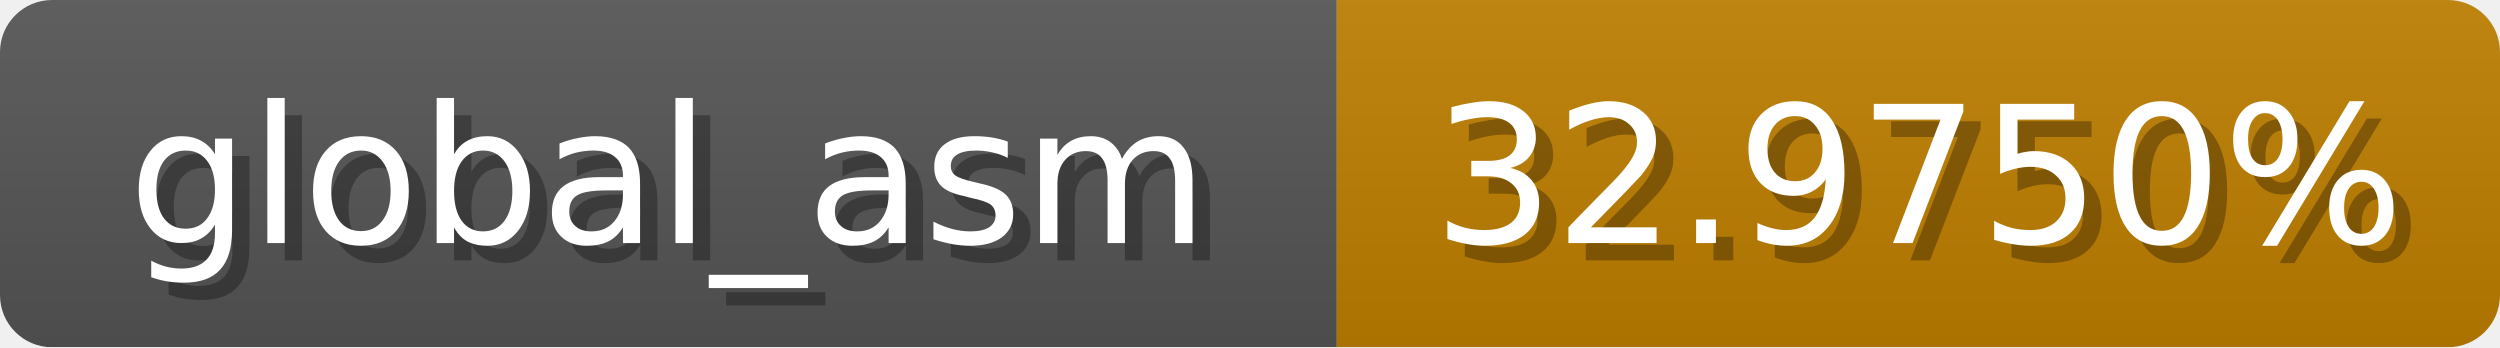
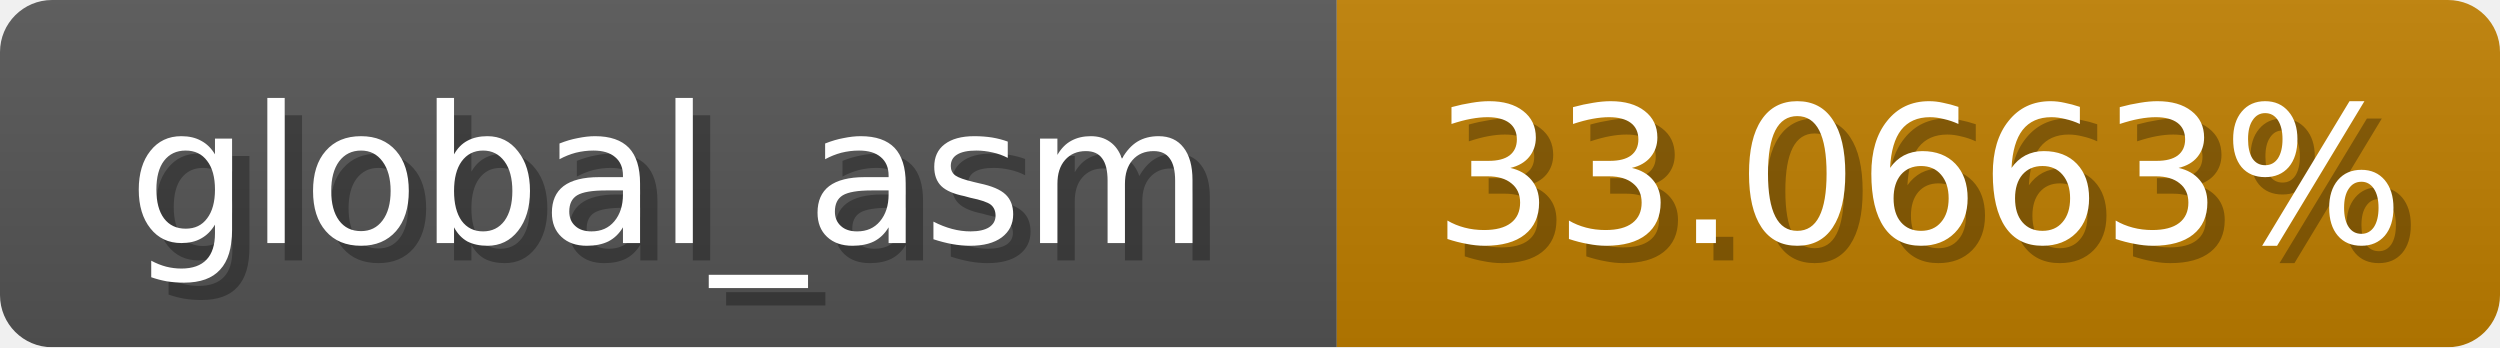
<svg xmlns="http://www.w3.org/2000/svg" width="144" height="20">
  <linearGradient id="b" x2="0" y2="100%">
    <stop offset="0" stop-color="#bbb" stop-opacity=".1" />
    <stop offset="1" stop-opacity=".1" />
  </linearGradient>
  <mask id="anybadge_1">
    <rect width="144" height="20" rx="3" fill="#fff" />
  </mask>
  <g mask="url(#anybadge_1)">
    <path fill="#555" d="M0 0h77v20H0z" />
    <path fill="#c07f00" d="M77 0h67v20H77z" />
    <path fill="url(#b)" d="M0 0h144v20H0z" />
  </g>
  <g fill="#fff" text-anchor="middle" font-family="DejaVu Sans,Verdana,Geneva,sans-serif" font-size="11">
    <text x="39.5" y="15" fill="#010101" fill-opacity=".3">global_asm</text>
    <text x="38.5" y="14">global_asm</text>
  </g>
  <g fill="#fff" text-anchor="middle" font-family="DejaVu Sans,Verdana,Geneva,sans-serif" font-size="11">
-     <text x="111.5" y="15" fill="#010101" fill-opacity=".3">32.9750%</text>
-     <text x="110.5" y="14">32.9750%</text>
+     <text x="111.5" y="15" fill="#010101" fill-opacity=".3">33.0663%</text>
+     <text x="110.5" y="14">33.0663%</text>
  </g>
</svg>
